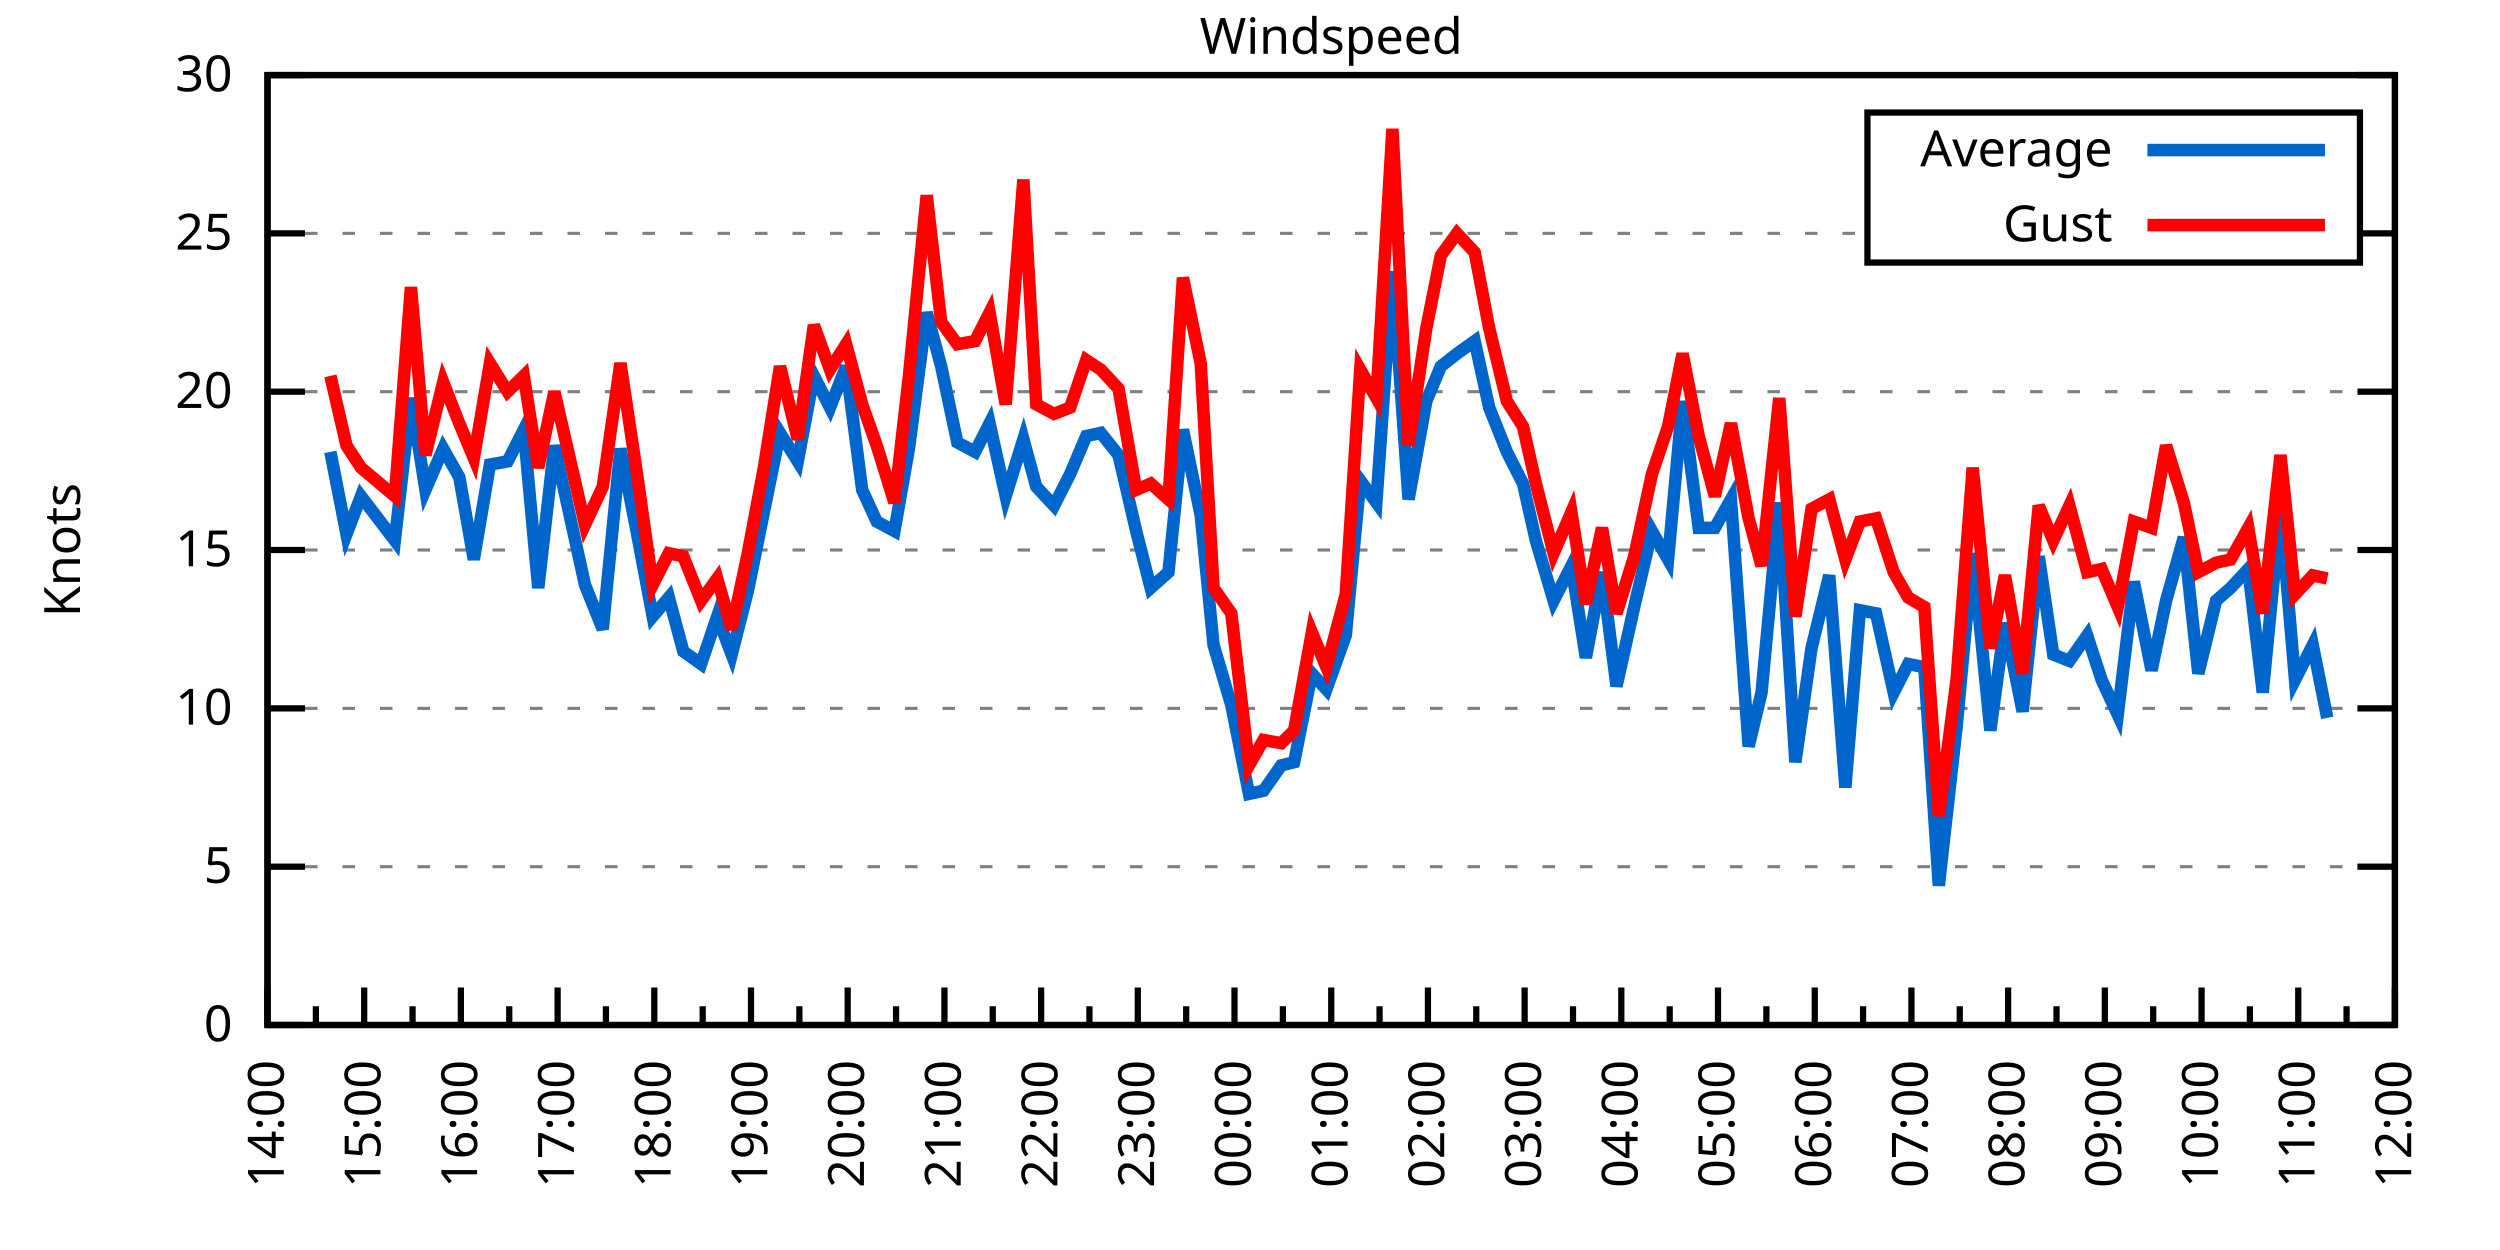
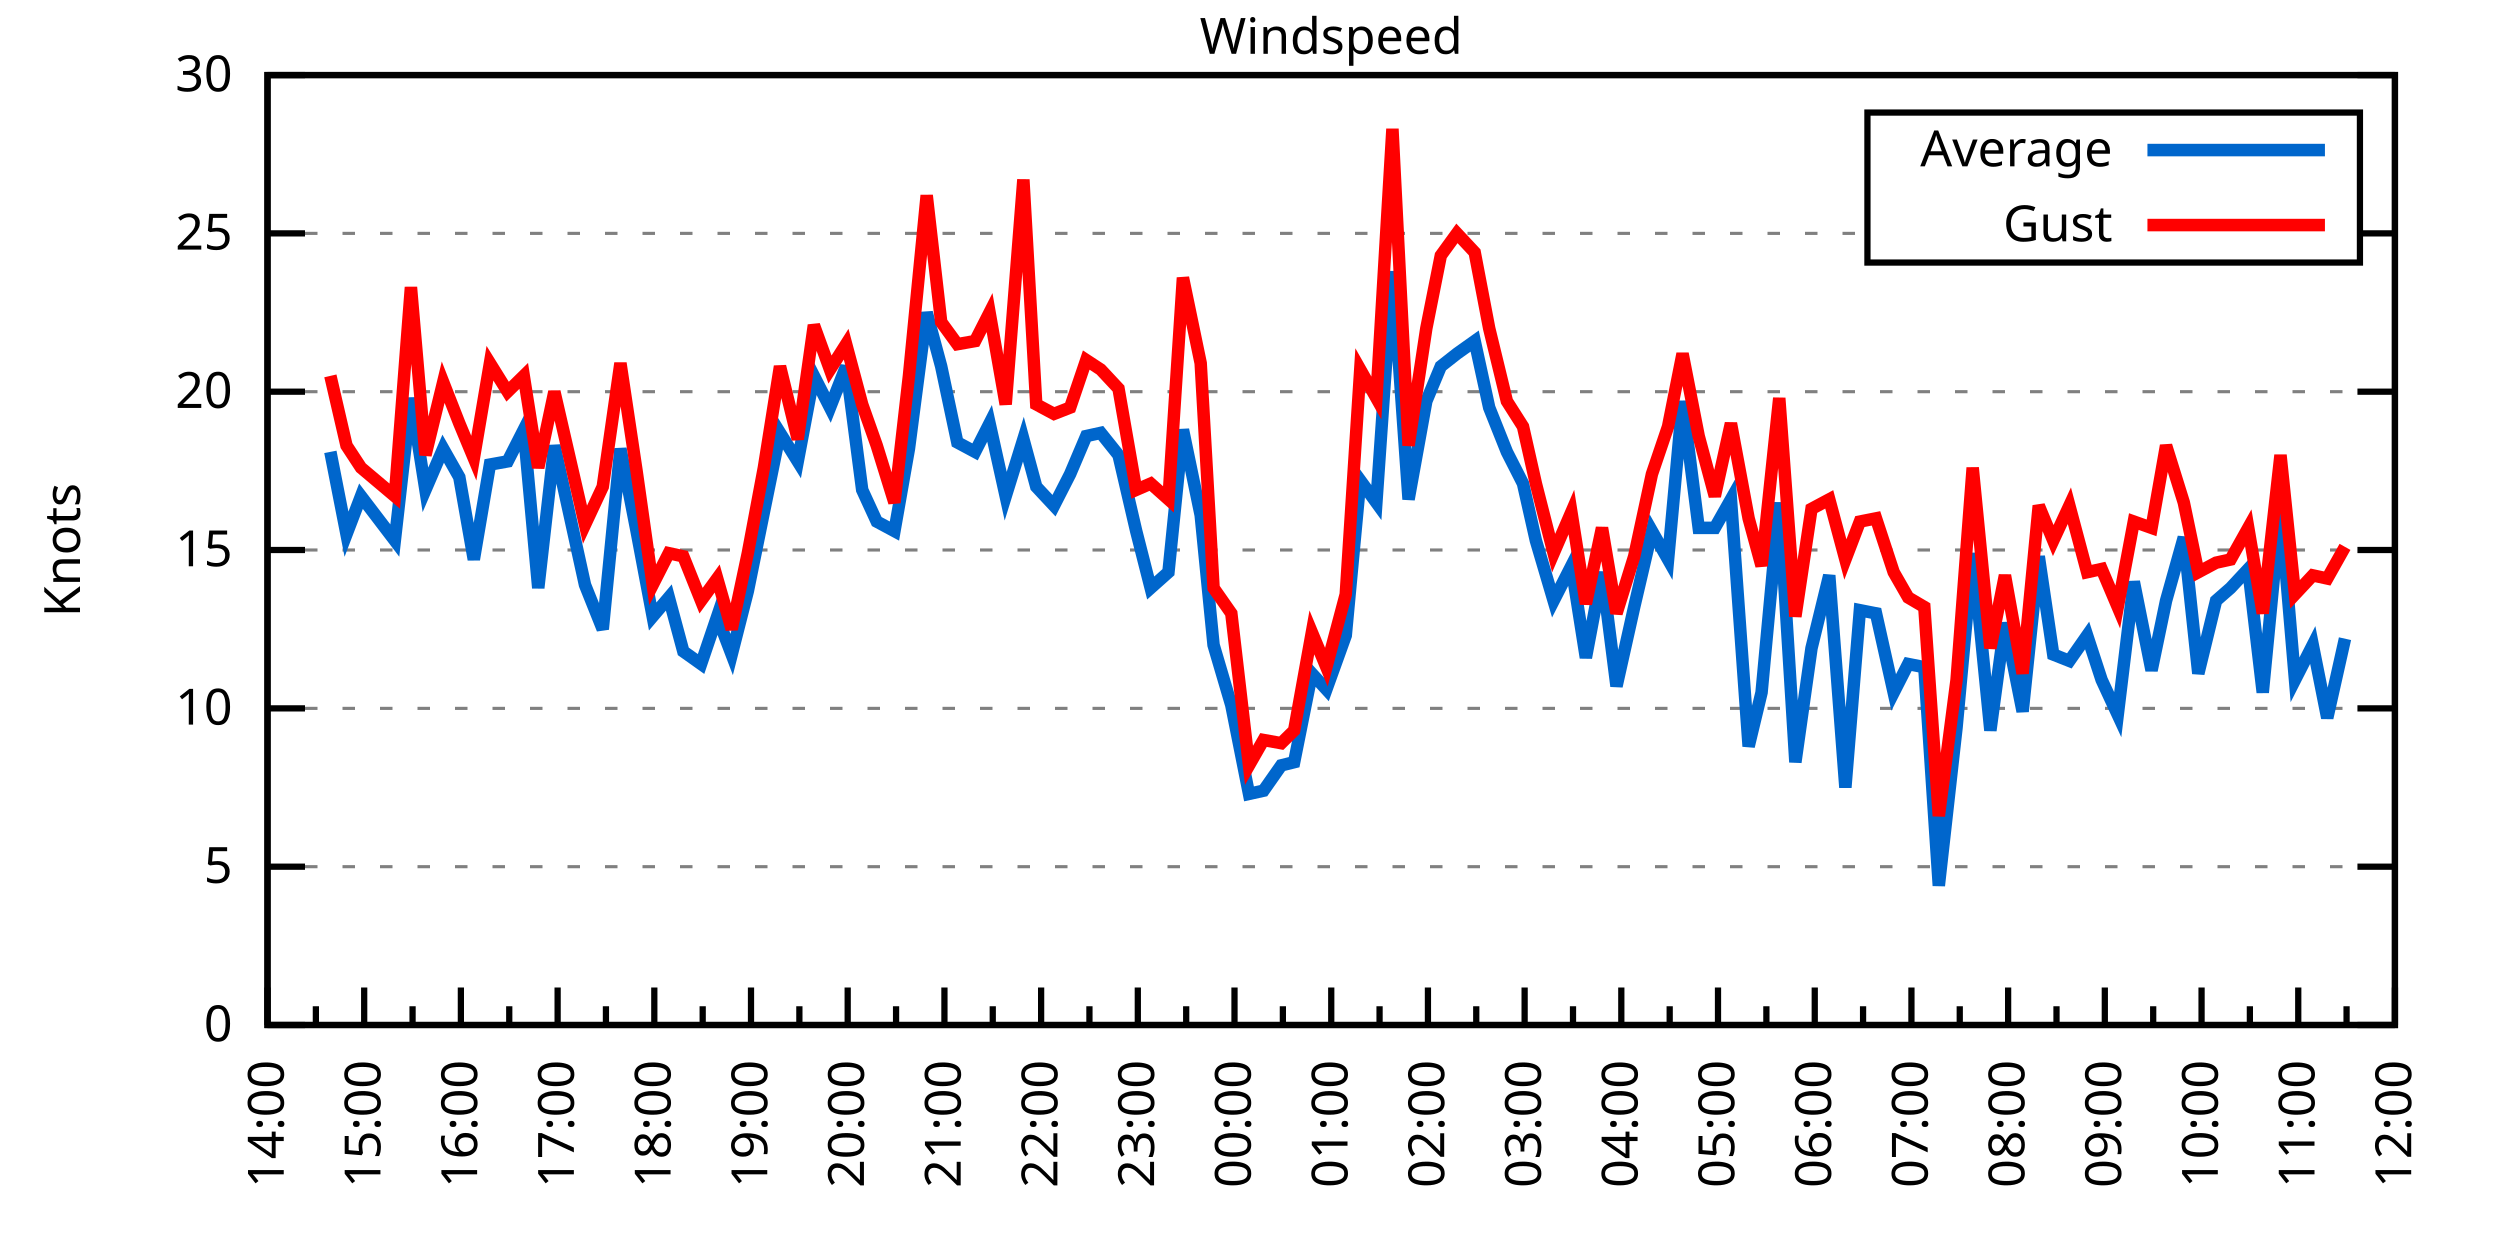
<svg xmlns="http://www.w3.org/2000/svg" xmlns:xlink="http://www.w3.org/1999/xlink" width="400" height="200" viewBox="0 0 400 200">
  <g id="gnuplot_canvas">
    <rect x="0" y="0" width="400" height="200" fill="none" />
    <defs>
      <circle id="gpDot" r="0.5" stroke-width="0.5" stroke="currentColor" />
      <path id="gpPt0" stroke-width="0.333" stroke="currentColor" d="M-1,0 h2 M0,-1 v2" />
      <path id="gpPt1" stroke-width="0.333" stroke="currentColor" d="M-1,-1 L1,1 M1,-1 L-1,1" />
      <path id="gpPt2" stroke-width="0.333" stroke="currentColor" d="M-1,0 L1,0 M0,-1 L0,1 M-1,-1 L1,1 M-1,1 L1,-1" />
      <rect id="gpPt3" stroke-width="0.333" stroke="currentColor" x="-1" y="-1" width="2" height="2" />
      <rect id="gpPt4" stroke-width="0.333" stroke="currentColor" fill="currentColor" x="-1" y="-1" width="2" height="2" />
      <circle id="gpPt5" stroke-width="0.333" stroke="currentColor" cx="0" cy="0" r="1" />
      <use xlink:href="#gpPt5" id="gpPt6" fill="currentColor" stroke="none" />
      <path id="gpPt7" stroke-width="0.333" stroke="currentColor" d="M0,-1.33 L-1.33,0.67 L1.33,0.67 z" />
      <use xlink:href="#gpPt7" id="gpPt8" fill="currentColor" stroke="none" />
      <use xlink:href="#gpPt7" id="gpPt9" stroke="currentColor" transform="rotate(180)" />
      <use xlink:href="#gpPt9" id="gpPt10" fill="currentColor" stroke="none" />
      <use xlink:href="#gpPt3" id="gpPt11" stroke="currentColor" transform="rotate(45)" />
      <use xlink:href="#gpPt11" id="gpPt12" fill="currentColor" stroke="none" />
      <path id="gpPt13" stroke-width="0.333" stroke="currentColor" d="M0,1.330 L1.265,0.411 L0.782,-1.067 L-0.782,-1.076 L-1.265,0.411 z" />
      <use xlink:href="#gpPt13" id="gpPt14" fill="currentColor" stroke="none" />
      <filter id="textbox" filterUnits="objectBoundingBox" x="0" y="0" height="1" width="1">
        <feFlood flood-color="white" flood-opacity="1" result="bgnd" />
        <feComposite in="SourceGraphic" in2="bgnd" operator="atop" />
      </filter>
      <filter id="greybox" filterUnits="objectBoundingBox" x="0" y="0" height="1" width="1">
        <feFlood flood-color="lightgrey" flood-opacity="1" result="grey" />
        <feComposite in="SourceGraphic" in2="grey" operator="atop" />
      </filter>
    </defs>
    <g fill="none" color="white" stroke="currentColor" stroke-width="1.00" stroke-linecap="butt" stroke-linejoin="miter">
</g>
    <g fill="none" color="black" stroke="currentColor" stroke-width="1.00" stroke-linecap="butt" stroke-linejoin="miter">
      <g stroke="none" shape-rendering="crispEdges">
        <polygon fill="rgb(255, 255, 255)" points="42.80,164.00 383.18,164.00 383.18,12.02 42.80,12.02 " />
      </g>
    </g>
    <g fill="none" color="black" stroke="currentColor" stroke-width="1.00" stroke-linecap="butt" stroke-linejoin="miter">
</g>
    <g fill="none" color="black" stroke="black" stroke-width="0.50" stroke-linecap="butt" stroke-linejoin="miter">
</g>
    <g fill="none" color="gray" stroke="currentColor" stroke-width="0.50" stroke-linecap="butt" stroke-linejoin="miter">
      <path stroke="gray" stroke-dasharray="2,4" class="gridline" d="M42.80,164.00 L383.19,164.00  " />
    </g>
    <g fill="none" color="gray" stroke="gray" stroke-width="1.00" stroke-linecap="butt" stroke-linejoin="miter">
</g>
    <g fill="none" color="black" stroke="currentColor" stroke-width="1.00" stroke-linecap="butt" stroke-linejoin="miter">
      <path stroke="black" d="M42.80,164.00 L48.80,164.00 M383.19,164.00 L377.19,164.00  " />
      <g transform="translate(37.20,166.60)" stroke="none" fill="black" font-family="Sans" font-size="8.00" text-anchor="end">
        <text>
          <tspan font-family="Sans"> 0</tspan>
        </text>
      </g>
    </g>
    <g fill="none" color="black" stroke="currentColor" stroke-width="1.00" stroke-linecap="butt" stroke-linejoin="miter">
</g>
    <g fill="none" color="black" stroke="black" stroke-width="0.50" stroke-linecap="butt" stroke-linejoin="miter">
</g>
    <g fill="none" color="gray" stroke="currentColor" stroke-width="0.50" stroke-linecap="butt" stroke-linejoin="miter">
      <path stroke="gray" stroke-dasharray="2,4" class="gridline" d="M42.80,138.67 L383.19,138.67  " />
    </g>
    <g fill="none" color="gray" stroke="gray" stroke-width="1.00" stroke-linecap="butt" stroke-linejoin="miter">
</g>
    <g fill="none" color="black" stroke="currentColor" stroke-width="1.00" stroke-linecap="butt" stroke-linejoin="miter">
      <path stroke="black" d="M42.80,138.67 L48.80,138.67 M383.19,138.67 L377.19,138.67  " />
      <g transform="translate(37.20,141.27)" stroke="none" fill="black" font-family="Sans" font-size="8.00" text-anchor="end">
        <text>
          <tspan font-family="Sans"> 5</tspan>
        </text>
      </g>
    </g>
    <g fill="none" color="black" stroke="currentColor" stroke-width="1.00" stroke-linecap="butt" stroke-linejoin="miter">
</g>
    <g fill="none" color="black" stroke="black" stroke-width="0.50" stroke-linecap="butt" stroke-linejoin="miter">
</g>
    <g fill="none" color="gray" stroke="currentColor" stroke-width="0.50" stroke-linecap="butt" stroke-linejoin="miter">
      <path stroke="gray" stroke-dasharray="2,4" class="gridline" d="M42.80,113.34 L383.19,113.34  " />
    </g>
    <g fill="none" color="gray" stroke="gray" stroke-width="1.00" stroke-linecap="butt" stroke-linejoin="miter">
</g>
    <g fill="none" color="black" stroke="currentColor" stroke-width="1.00" stroke-linecap="butt" stroke-linejoin="miter">
      <path stroke="black" d="M42.80,113.34 L48.80,113.34 M383.19,113.34 L377.19,113.34  " />
      <g transform="translate(37.20,115.94)" stroke="none" fill="black" font-family="Sans" font-size="8.00" text-anchor="end">
        <text>
          <tspan font-family="Sans"> 10</tspan>
        </text>
      </g>
    </g>
    <g fill="none" color="black" stroke="currentColor" stroke-width="1.00" stroke-linecap="butt" stroke-linejoin="miter">
</g>
    <g fill="none" color="black" stroke="black" stroke-width="0.50" stroke-linecap="butt" stroke-linejoin="miter">
</g>
    <g fill="none" color="gray" stroke="currentColor" stroke-width="0.50" stroke-linecap="butt" stroke-linejoin="miter">
      <path stroke="gray" stroke-dasharray="2,4" class="gridline" d="M42.80,88.00 L383.19,88.00  " />
    </g>
    <g fill="none" color="gray" stroke="gray" stroke-width="1.00" stroke-linecap="butt" stroke-linejoin="miter">
</g>
    <g fill="none" color="black" stroke="currentColor" stroke-width="1.00" stroke-linecap="butt" stroke-linejoin="miter">
      <path stroke="black" d="M42.80,88.00 L48.80,88.00 M383.19,88.00 L377.19,88.00  " />
      <g transform="translate(37.20,90.60)" stroke="none" fill="black" font-family="Sans" font-size="8.00" text-anchor="end">
        <text>
          <tspan font-family="Sans"> 15</tspan>
        </text>
      </g>
    </g>
    <g fill="none" color="black" stroke="currentColor" stroke-width="1.00" stroke-linecap="butt" stroke-linejoin="miter">
</g>
    <g fill="none" color="black" stroke="black" stroke-width="0.50" stroke-linecap="butt" stroke-linejoin="miter">
</g>
    <g fill="none" color="gray" stroke="currentColor" stroke-width="0.50" stroke-linecap="butt" stroke-linejoin="miter">
      <path stroke="gray" stroke-dasharray="2,4" class="gridline" d="M42.80,62.67 L383.19,62.67  " />
    </g>
    <g fill="none" color="gray" stroke="gray" stroke-width="1.00" stroke-linecap="butt" stroke-linejoin="miter">
</g>
    <g fill="none" color="black" stroke="currentColor" stroke-width="1.00" stroke-linecap="butt" stroke-linejoin="miter">
      <path stroke="black" d="M42.80,62.67 L48.80,62.67 M383.19,62.67 L377.19,62.67  " />
      <g transform="translate(37.20,65.27)" stroke="none" fill="black" font-family="Sans" font-size="8.00" text-anchor="end">
        <text>
          <tspan font-family="Sans"> 20</tspan>
        </text>
      </g>
    </g>
    <g fill="none" color="black" stroke="currentColor" stroke-width="1.00" stroke-linecap="butt" stroke-linejoin="miter">
</g>
    <g fill="none" color="black" stroke="black" stroke-width="0.50" stroke-linecap="butt" stroke-linejoin="miter">
</g>
    <g fill="none" color="gray" stroke="currentColor" stroke-width="0.50" stroke-linecap="butt" stroke-linejoin="miter">
      <path stroke="gray" stroke-dasharray="2,4" class="gridline" d="M42.80,37.34 L298.79,37.34 M377.59,37.34 L383.19,37.34  " />
    </g>
    <g fill="none" color="gray" stroke="gray" stroke-width="1.00" stroke-linecap="butt" stroke-linejoin="miter">
</g>
    <g fill="none" color="black" stroke="currentColor" stroke-width="1.00" stroke-linecap="butt" stroke-linejoin="miter">
      <path stroke="black" d="M42.80,37.34 L48.80,37.34 M383.19,37.34 L377.19,37.34  " />
      <g transform="translate(37.20,39.94)" stroke="none" fill="black" font-family="Sans" font-size="8.00" text-anchor="end">
        <text>
          <tspan font-family="Sans"> 25</tspan>
        </text>
      </g>
    </g>
    <g fill="none" color="black" stroke="currentColor" stroke-width="1.00" stroke-linecap="butt" stroke-linejoin="miter">
</g>
    <g fill="none" color="black" stroke="black" stroke-width="0.50" stroke-linecap="butt" stroke-linejoin="miter">
</g>
    <g fill="none" color="gray" stroke="currentColor" stroke-width="0.50" stroke-linecap="butt" stroke-linejoin="miter">
      <path stroke="gray" stroke-dasharray="2,4" class="gridline" d="M42.80,12.01 L383.19,12.01  " />
    </g>
    <g fill="none" color="gray" stroke="gray" stroke-width="1.00" stroke-linecap="butt" stroke-linejoin="miter">
</g>
    <g fill="none" color="black" stroke="currentColor" stroke-width="1.00" stroke-linecap="butt" stroke-linejoin="miter">
      <path stroke="black" d="M42.80,12.01 L48.80,12.01 M383.19,12.01 L377.19,12.01  " />
      <g transform="translate(37.20,14.61)" stroke="none" fill="black" font-family="Sans" font-size="8.00" text-anchor="end">
        <text>
          <tspan font-family="Sans"> 30</tspan>
        </text>
      </g>
    </g>
    <g fill="none" color="black" stroke="currentColor" stroke-width="1.00" stroke-linecap="butt" stroke-linejoin="miter">
      <path stroke="black" d="M42.80,164.00 L42.80,158.00  " />
      <g transform="translate(45.40,169.60) rotate(270)" stroke="none" fill="black" font-family="Sans" font-size="8.00" text-anchor="end">
        <text>
          <tspan font-family="Sans">14:00</tspan>
        </text>
      </g>
    </g>
    <g fill="none" color="black" stroke="currentColor" stroke-width="1.00" stroke-linecap="butt" stroke-linejoin="miter">
      <path stroke="black" d="M50.54,164.00 L50.54,161.00 M58.27,164.00 L58.27,158.00  " />
      <g transform="translate(60.87,169.60) rotate(270)" stroke="none" fill="black" font-family="Sans" font-size="8.00" text-anchor="end">
        <text>
          <tspan font-family="Sans">15:00</tspan>
        </text>
      </g>
    </g>
    <g fill="none" color="black" stroke="currentColor" stroke-width="1.00" stroke-linecap="butt" stroke-linejoin="miter">
      <path stroke="black" d="M66.01,164.00 L66.01,161.00 M73.74,164.00 L73.74,158.00  " />
      <g transform="translate(76.34,169.60) rotate(270)" stroke="none" fill="black" font-family="Sans" font-size="8.00" text-anchor="end">
        <text>
          <tspan font-family="Sans">16:00</tspan>
        </text>
      </g>
    </g>
    <g fill="none" color="black" stroke="currentColor" stroke-width="1.00" stroke-linecap="butt" stroke-linejoin="miter">
      <path stroke="black" d="M81.48,164.00 L81.48,161.00 M89.22,164.00 L89.22,158.00  " />
      <g transform="translate(91.82,169.60) rotate(270)" stroke="none" fill="black" font-family="Sans" font-size="8.00" text-anchor="end">
        <text>
          <tspan font-family="Sans">17:00</tspan>
        </text>
      </g>
    </g>
    <g fill="none" color="black" stroke="currentColor" stroke-width="1.00" stroke-linecap="butt" stroke-linejoin="miter">
      <path stroke="black" d="M96.95,164.00 L96.95,161.00 M104.69,164.00 L104.69,158.00  " />
      <g transform="translate(107.29,169.60) rotate(270)" stroke="none" fill="black" font-family="Sans" font-size="8.00" text-anchor="end">
        <text>
          <tspan font-family="Sans">18:00</tspan>
        </text>
      </g>
    </g>
    <g fill="none" color="black" stroke="currentColor" stroke-width="1.00" stroke-linecap="butt" stroke-linejoin="miter">
      <path stroke="black" d="M112.43,164.00 L112.43,161.00 M120.16,164.00 L120.16,158.00  " />
      <g transform="translate(122.76,169.60) rotate(270)" stroke="none" fill="black" font-family="Sans" font-size="8.00" text-anchor="end">
        <text>
          <tspan font-family="Sans">19:00</tspan>
        </text>
      </g>
    </g>
    <g fill="none" color="black" stroke="currentColor" stroke-width="1.00" stroke-linecap="butt" stroke-linejoin="miter">
      <path stroke="black" d="M127.90,164.00 L127.90,161.00 M135.63,164.00 L135.63,158.00  " />
      <g transform="translate(138.23,169.60) rotate(270)" stroke="none" fill="black" font-family="Sans" font-size="8.00" text-anchor="end">
        <text>
          <tspan font-family="Sans">20:00</tspan>
        </text>
      </g>
    </g>
    <g fill="none" color="black" stroke="currentColor" stroke-width="1.00" stroke-linecap="butt" stroke-linejoin="miter">
      <path stroke="black" d="M143.37,164.00 L143.37,161.00 M151.11,164.00 L151.11,158.00  " />
      <g transform="translate(153.71,169.60) rotate(270)" stroke="none" fill="black" font-family="Sans" font-size="8.00" text-anchor="end">
        <text>
          <tspan font-family="Sans">21:00</tspan>
        </text>
      </g>
    </g>
    <g fill="none" color="black" stroke="currentColor" stroke-width="1.00" stroke-linecap="butt" stroke-linejoin="miter">
      <path stroke="black" d="M158.84,164.00 L158.84,161.00 M166.58,164.00 L166.58,158.00  " />
      <g transform="translate(169.18,169.60) rotate(270)" stroke="none" fill="black" font-family="Sans" font-size="8.00" text-anchor="end">
        <text>
          <tspan font-family="Sans">22:00</tspan>
        </text>
      </g>
    </g>
    <g fill="none" color="black" stroke="currentColor" stroke-width="1.00" stroke-linecap="butt" stroke-linejoin="miter">
      <path stroke="black" d="M174.31,164.00 L174.31,161.00 M182.05,164.00 L182.05,158.00  " />
      <g transform="translate(184.65,169.60) rotate(270)" stroke="none" fill="black" font-family="Sans" font-size="8.00" text-anchor="end">
        <text>
          <tspan font-family="Sans">23:00</tspan>
        </text>
      </g>
    </g>
    <g fill="none" color="black" stroke="currentColor" stroke-width="1.00" stroke-linecap="butt" stroke-linejoin="miter">
      <path stroke="black" d="M189.79,164.00 L189.79,161.00 M197.52,164.00 L197.52,158.00  " />
      <g transform="translate(200.12,169.60) rotate(270)" stroke="none" fill="black" font-family="Sans" font-size="8.00" text-anchor="end">
        <text>
          <tspan font-family="Sans">00:00</tspan>
        </text>
      </g>
    </g>
    <g fill="none" color="black" stroke="currentColor" stroke-width="1.00" stroke-linecap="butt" stroke-linejoin="miter">
      <path stroke="black" d="M205.26,164.00 L205.26,161.00 M213.00,164.00 L213.00,158.00  " />
      <g transform="translate(215.60,169.60) rotate(270)" stroke="none" fill="black" font-family="Sans" font-size="8.00" text-anchor="end">
        <text>
          <tspan font-family="Sans">01:00</tspan>
        </text>
      </g>
    </g>
    <g fill="none" color="black" stroke="currentColor" stroke-width="1.00" stroke-linecap="butt" stroke-linejoin="miter">
      <path stroke="black" d="M220.73,164.00 L220.73,161.00 M228.47,164.00 L228.47,158.00  " />
      <g transform="translate(231.07,169.60) rotate(270)" stroke="none" fill="black" font-family="Sans" font-size="8.00" text-anchor="end">
        <text>
          <tspan font-family="Sans">02:00</tspan>
        </text>
      </g>
    </g>
    <g fill="none" color="black" stroke="currentColor" stroke-width="1.00" stroke-linecap="butt" stroke-linejoin="miter">
      <path stroke="black" d="M236.20,164.00 L236.20,161.00 M243.94,164.00 L243.94,158.00  " />
      <g transform="translate(246.54,169.60) rotate(270)" stroke="none" fill="black" font-family="Sans" font-size="8.00" text-anchor="end">
        <text>
          <tspan font-family="Sans">03:00</tspan>
        </text>
      </g>
    </g>
    <g fill="none" color="black" stroke="currentColor" stroke-width="1.00" stroke-linecap="butt" stroke-linejoin="miter">
      <path stroke="black" d="M251.68,164.00 L251.68,161.00 M259.41,164.00 L259.41,158.00  " />
      <g transform="translate(262.01,169.60) rotate(270)" stroke="none" fill="black" font-family="Sans" font-size="8.00" text-anchor="end">
        <text>
          <tspan font-family="Sans">04:00</tspan>
        </text>
      </g>
    </g>
    <g fill="none" color="black" stroke="currentColor" stroke-width="1.00" stroke-linecap="butt" stroke-linejoin="miter">
      <path stroke="black" d="M267.15,164.00 L267.15,161.00 M274.88,164.00 L274.88,158.00  " />
      <g transform="translate(277.48,169.60) rotate(270)" stroke="none" fill="black" font-family="Sans" font-size="8.00" text-anchor="end">
        <text>
          <tspan font-family="Sans">05:00</tspan>
        </text>
      </g>
    </g>
    <g fill="none" color="black" stroke="currentColor" stroke-width="1.00" stroke-linecap="butt" stroke-linejoin="miter">
      <path stroke="black" d="M282.62,164.00 L282.62,161.00 M290.36,164.00 L290.36,158.00  " />
      <g transform="translate(292.96,169.60) rotate(270)" stroke="none" fill="black" font-family="Sans" font-size="8.00" text-anchor="end">
        <text>
          <tspan font-family="Sans">06:00</tspan>
        </text>
      </g>
    </g>
    <g fill="none" color="black" stroke="currentColor" stroke-width="1.00" stroke-linecap="butt" stroke-linejoin="miter">
      <path stroke="black" d="M298.09,164.00 L298.09,161.00 M305.83,164.00 L305.83,158.00  " />
      <g transform="translate(308.43,169.60) rotate(270)" stroke="none" fill="black" font-family="Sans" font-size="8.00" text-anchor="end">
        <text>
          <tspan font-family="Sans">07:00</tspan>
        </text>
      </g>
    </g>
    <g fill="none" color="black" stroke="currentColor" stroke-width="1.00" stroke-linecap="butt" stroke-linejoin="miter">
      <path stroke="black" d="M313.56,164.00 L313.56,161.00 M321.30,164.00 L321.30,158.00  " />
      <g transform="translate(323.90,169.60) rotate(270)" stroke="none" fill="black" font-family="Sans" font-size="8.00" text-anchor="end">
        <text>
          <tspan font-family="Sans">08:00</tspan>
        </text>
      </g>
    </g>
    <g fill="none" color="black" stroke="currentColor" stroke-width="1.00" stroke-linecap="butt" stroke-linejoin="miter">
      <path stroke="black" d="M329.04,164.00 L329.04,161.00 M336.77,164.00 L336.77,158.00  " />
      <g transform="translate(339.37,169.60) rotate(270)" stroke="none" fill="black" font-family="Sans" font-size="8.00" text-anchor="end">
        <text>
          <tspan font-family="Sans">09:00</tspan>
        </text>
      </g>
    </g>
    <g fill="none" color="black" stroke="currentColor" stroke-width="1.00" stroke-linecap="butt" stroke-linejoin="miter">
      <path stroke="black" d="M344.51,164.00 L344.51,161.00 M352.25,164.00 L352.25,158.00  " />
      <g transform="translate(354.85,169.60) rotate(270)" stroke="none" fill="black" font-family="Sans" font-size="8.00" text-anchor="end">
        <text>
          <tspan font-family="Sans">10:00</tspan>
        </text>
      </g>
    </g>
    <g fill="none" color="black" stroke="currentColor" stroke-width="1.00" stroke-linecap="butt" stroke-linejoin="miter">
      <path stroke="black" d="M359.98,164.00 L359.98,161.00 M367.72,164.00 L367.72,158.00  " />
      <g transform="translate(370.32,169.60) rotate(270)" stroke="none" fill="black" font-family="Sans" font-size="8.00" text-anchor="end">
        <text>
          <tspan font-family="Sans">11:00</tspan>
        </text>
      </g>
    </g>
    <g fill="none" color="black" stroke="currentColor" stroke-width="1.00" stroke-linecap="butt" stroke-linejoin="miter">
      <path stroke="black" d="M375.45,164.00 L375.45,161.00 M383.19,164.00 L383.19,158.00  " />
      <g transform="translate(385.79,169.60) rotate(270)" stroke="none" fill="black" font-family="Sans" font-size="8.00" text-anchor="end">
        <text>
          <tspan font-family="Sans">12:00</tspan>
        </text>
      </g>
    </g>
    <g fill="none" color="black" stroke="currentColor" stroke-width="1.00" stroke-linecap="butt" stroke-linejoin="miter">
</g>
    <g fill="none" color="black" stroke="currentColor" stroke-width="1.00" stroke-linecap="butt" stroke-linejoin="miter">
      <path stroke="black" d="M42.80,12.01 L42.80,164.00 L383.19,164.00 L383.19,12.01 L42.80,12.01 Z  " />
    </g>
    <g fill="none" color="black" stroke="currentColor" stroke-width="1.00" stroke-linecap="butt" stroke-linejoin="miter">
      <g transform="translate(12.80,88.01) rotate(270)" stroke="none" fill="black" font-family="Sans" font-size="8.00" text-anchor="middle">
        <text>
          <tspan font-family="Sans">Knots</tspan>
        </text>
      </g>
    </g>
    <g fill="none" color="black" stroke="currentColor" stroke-width="1.00" stroke-linecap="butt" stroke-linejoin="miter">
</g>
    <g fill="none" color="black" stroke="currentColor" stroke-width="1.00" stroke-linecap="butt" stroke-linejoin="miter">
      <path stroke="black" d="M298.79,42.01 L298.79,18.01 L377.59,18.01 L377.59,42.01 L298.79,42.01 Z  " />
    </g>
    <g id="Windspeed_plot_1">
      <g fill="none" color="white" stroke="black" stroke-width="2.00" stroke-linecap="butt" stroke-linejoin="miter">
</g>
      <g fill="none" color="black" stroke="currentColor" stroke-width="2.00" stroke-linecap="butt" stroke-linejoin="miter">
        <g transform="translate(337.99,26.61)" stroke="none" fill="black" font-family="Sans" font-size="8.00" text-anchor="end">
          <text>
            <tspan font-family="Sans">Average</tspan>
          </text>
        </g>
      </g>
      <g fill="none" color="black" stroke="currentColor" stroke-width="2.00" stroke-linecap="butt" stroke-linejoin="miter">
-         <path stroke="rgb(  0, 102, 204)" d="M343.59,24.01 L371.99,24.01 M52.86,72.30 L55.44,85.47 L57.76,79.39 L63.17,86.49 L65.75,63.69 L68.07,78.38   L70.91,71.79 L73.49,76.35 L75.81,89.52 L78.39,74.33 L81.22,73.82 L83.80,68.75 L86.12,94.08 L88.70,71.29   L93.60,93.58 L96.44,100.67 L99.27,71.79 L101.85,84.97 L104.43,98.64 L107.01,95.60 L109.33,104.22 L112.17,106.24   L114.75,98.64 L117.07,104.72 L119.65,94.59 L122.22,81.93 L124.80,69.26 L127.64,73.82 L130.22,60.14 L132.80,65.21   L135.38,58.62 L137.95,78.38 L140.28,83.45 L143.11,84.97 L145.43,71.79 L148.27,50.01 L150.59,58.62 L153.17,70.78   L156.01,72.30 L158.33,67.74 L160.91,79.39 L163.74,70.27 L165.80,77.87 L168.64,80.91 L171.22,75.85 L173.80,69.77   L176.12,69.26 L178.96,72.81 L181.79,84.97 L184.11,94.08 L186.95,91.55 L189.27,68.75 L192.11,82.43 L194.17,103.20   L197.01,112.83 L199.84,127.02 L202.16,126.51 L205.00,122.46 L207.06,121.95 L209.90,107.76 L212.22,110.30 L215.32,101.68   L217.64,76.86 L220.22,80.41 L222.79,43.42 L225.37,79.90 L228.21,64.19 L230.53,58.62 L233.11,56.59 L235.95,54.57   L238.27,65.21 L241.10,72.30 L243.68,77.37 L245.74,86.49 L248.58,96.11 L251.42,90.54 L253.74,105.23 L256.32,91.55   L258.64,109.79 L261.47,97.12 L264.31,84.97 L266.89,89.52 L269.21,64.19 L271.79,84.46 L274.37,84.46 L276.95,79.90   L279.78,119.42 L281.85,110.80 L284.68,80.41 L287.26,121.95 L289.84,103.71 L292.68,92.06 L295.26,126.00 L297.58,97.63   L300.16,98.14 L302.99,110.80 L305.31,106.24 L307.89,106.75 L310.21,141.71 L313.05,116.38 L315.63,88.51 L318.46,116.88   L320.79,99.66 L323.62,113.84 L326.20,89.02 L328.52,104.72 L331.10,105.74 L333.94,101.68 L336.26,108.78 L338.84,114.35   L341.41,93.07 L344.25,107.26 L346.57,96.11 L349.41,85.98 L351.73,107.76 L354.57,96.11 L356.89,94.08 L359.72,91.04   L362.04,110.80 L364.88,81.42 L367.20,108.78 L370.04,103.20 L372.36,114.86  " />
+         <path stroke="rgb(  0, 102, 204)" d="M343.59,24.01 L371.99,24.01 M52.86,72.30 L55.44,85.47 L57.76,79.39 L63.17,86.49 L65.75,63.69 L68.07,78.38   L70.91,71.79 L73.49,76.35 L75.81,89.52 L78.39,74.33 L81.22,73.82 L83.80,68.75 L86.12,94.08 L88.70,71.29   L93.60,93.58 L96.44,100.67 L99.27,71.79 L101.85,84.97 L104.43,98.64 L107.01,95.60 L109.33,104.22 L112.17,106.24   L114.75,98.64 L117.07,104.72 L119.65,94.59 L122.22,81.93 L124.80,69.26 L127.64,73.82 L130.22,60.14 L132.80,65.21   L135.38,58.62 L137.95,78.38 L140.28,83.45 L143.11,84.97 L145.43,71.79 L148.27,50.01 L150.59,58.62 L153.17,70.78   L156.01,72.30 L158.33,67.74 L160.91,79.39 L163.74,70.27 L165.80,77.87 L168.64,80.91 L171.22,75.85 L173.80,69.77   L176.12,69.26 L178.96,72.81 L181.79,84.97 L184.11,94.08 L186.95,91.55 L189.27,68.75 L192.11,82.43 L194.17,103.20   L197.01,112.83 L199.84,127.02 L202.16,126.51 L205.00,122.46 L207.06,121.95 L209.90,107.76 L212.22,110.30 L215.32,101.68   L217.64,76.86 L220.22,80.41 L222.79,43.42 L225.37,79.90 L228.21,64.19 L230.53,58.62 L233.11,56.59 L235.95,54.57   L238.27,65.21 L241.10,72.30 L243.68,77.37 L245.74,86.49 L248.58,96.11 L251.42,90.54 L253.74,105.23 L256.32,91.55   L258.64,109.79 L261.47,97.12 L264.31,84.97 L266.89,89.52 L269.21,64.19 L271.79,84.46 L274.37,84.46 L276.95,79.90   L279.78,119.42 L281.85,110.80 L284.68,80.41 L287.26,121.95 L289.84,103.71 L292.68,92.06 L295.26,126.00 L297.58,97.63   L300.16,98.14 L302.99,110.80 L305.31,106.24 L307.89,106.75 L310.21,141.71 L313.05,116.38 L315.63,88.51 L318.46,116.88   L320.79,99.66 L323.62,113.84 L326.20,89.02 L328.52,104.72 L331.10,105.74 L333.94,101.68 L336.26,108.78 L338.84,114.35   L341.41,93.07 L344.25,107.26 L346.57,96.11 L349.41,85.98 L351.73,107.76 L354.57,96.11 L356.89,94.08 L359.72,91.04   L362.04,110.80 L364.88,81.42 L367.20,108.78 L370.04,103.20 L372.36,114.86 L375.20,102.19  " />
      </g>
    </g>
    <g id="Windspeed_plot_2">
      <g fill="none" color="black" stroke="currentColor" stroke-width="2.00" stroke-linecap="butt" stroke-linejoin="miter">
        <g transform="translate(337.99,38.61)" stroke="none" fill="black" font-family="Sans" font-size="8.00" text-anchor="end">
          <text>
            <tspan font-family="Sans">Gust</tspan>
          </text>
        </g>
      </g>
      <g fill="none" color="black" stroke="currentColor" stroke-width="2.00" stroke-linecap="butt" stroke-linejoin="miter">
-         <path stroke="rgb(255,   0,   0)" d="M343.59,36.01 L371.99,36.01 M52.86,60.14 L55.44,71.29 L57.76,74.83 L63.17,79.39 L65.75,45.95 L68.07,72.81   L70.91,61.15 L73.49,67.74 L75.81,73.31 L78.39,58.11 L81.22,62.67 L83.80,60.14 L86.12,74.83 L88.70,62.67   L93.60,83.95 L96.44,77.87 L99.27,58.11 L101.85,75.34 L104.43,93.58 L107.01,88.51 L109.33,89.02 L112.17,96.11   L114.75,92.56 L117.07,100.67 L119.65,88.51 L122.22,74.83 L124.80,58.62 L127.64,70.27 L130.22,52.03 L132.80,59.13   L135.38,55.07 L137.95,64.70 L140.28,71.29 L143.11,80.41 L145.43,60.14 L148.27,31.26 L150.59,51.53 L153.17,55.07   L156.01,54.57 L158.33,50.01 L160.91,64.70 L163.74,28.73 L165.80,64.70 L168.64,66.22 L171.22,65.21 L173.80,57.61   L176.12,59.13 L178.96,62.17 L181.79,78.38 L184.11,77.37 L186.95,79.90 L189.27,44.43 L192.11,58.11 L194.17,94.08   L197.01,98.14 L199.84,122.46 L202.16,118.40 L205.00,118.91 L207.06,116.88 L209.90,101.18 L212.22,106.75 L215.32,95.10   L217.64,59.13 L220.22,63.69 L222.79,20.62 L225.37,71.29 L228.21,52.54 L230.53,40.89 L233.11,37.34 L235.95,40.38   L238.27,52.54 L241.10,64.19 L243.68,68.25 L245.74,77.37 L248.58,88.51 L251.42,81.93 L253.74,96.62 L256.32,84.46   L258.64,98.14 L261.47,89.02 L264.31,75.85 L266.89,68.25 L269.21,56.59 L271.79,69.77 L274.37,79.39 L276.95,67.74   L279.78,82.94 L281.85,90.54 L284.68,63.69 L287.26,98.64 L289.84,81.42 L292.68,79.90 L295.26,89.52 L297.58,83.45   L300.16,82.94 L302.99,91.55 L305.31,95.60 L307.89,97.12 L310.21,130.56 L313.05,108.78 L315.63,74.83 L318.46,103.71   L320.79,92.06 L323.62,107.76 L326.20,80.91 L328.52,86.49 L331.10,80.91 L333.94,91.55 L336.26,91.04 L338.84,97.12   L341.41,83.45 L344.25,84.46 L346.57,71.29 L349.41,80.41 L351.73,91.55 L354.57,90.03 L356.89,89.52 L359.72,84.46   L362.04,98.14 L364.88,72.81 L367.20,95.10 L370.04,92.06 L372.36,92.56  " />
+         <path stroke="rgb(255,   0,   0)" d="M343.59,36.01 L371.99,36.01 M52.86,60.14 L55.44,71.29 L57.76,74.83 L63.17,79.39 L65.75,45.95 L68.07,72.81   L70.91,61.15 L73.49,67.74 L75.81,73.31 L78.39,58.11 L81.22,62.67 L83.80,60.14 L86.12,74.83 L88.70,62.67   L93.60,83.95 L96.44,77.87 L99.27,58.11 L101.85,75.34 L104.43,93.58 L107.01,88.51 L109.33,89.02 L112.17,96.11   L114.75,92.56 L117.07,100.67 L119.65,88.51 L122.22,74.83 L124.80,58.62 L127.64,70.27 L130.22,52.03 L132.80,59.13   L135.38,55.07 L137.95,64.70 L140.28,71.29 L143.11,80.41 L145.43,60.14 L148.27,31.26 L150.59,51.53 L153.17,55.07   L156.01,54.57 L158.33,50.01 L160.91,64.70 L163.74,28.73 L165.80,64.70 L168.64,66.22 L171.22,65.21 L173.80,57.61   L176.12,59.13 L178.96,62.17 L181.79,78.38 L184.11,77.37 L186.95,79.90 L189.27,44.43 L192.11,58.11 L194.17,94.08   L197.01,98.14 L199.84,122.46 L202.16,118.40 L205.00,118.91 L207.06,116.88 L209.90,101.18 L212.22,106.75 L215.32,95.10   L217.64,59.13 L220.22,63.69 L222.79,20.62 L225.37,71.29 L228.21,52.54 L230.53,40.89 L233.11,37.34 L235.95,40.38   L238.27,52.54 L241.10,64.19 L243.68,68.25 L245.74,77.37 L248.58,88.51 L251.42,81.93 L253.74,96.62 L256.32,84.46   L258.64,98.14 L261.47,89.02 L264.31,75.85 L266.89,68.25 L269.21,56.59 L271.79,69.77 L274.37,79.39 L276.95,67.74   L279.78,82.94 L281.85,90.54 L284.68,63.69 L287.26,98.64 L289.84,81.42 L292.68,79.90 L295.26,89.52 L297.58,83.45   L300.16,82.94 L302.99,91.55 L305.31,95.60 L307.89,97.12 L310.21,130.56 L313.05,108.78 L315.63,74.83 L318.46,103.71   L320.79,92.06 L323.62,107.76 L326.20,80.91 L328.52,86.49 L331.10,80.91 L333.94,91.55 L336.26,91.04 L338.84,97.12   L341.41,83.45 L344.25,84.46 L346.57,71.29 L349.41,80.41 L351.73,91.55 L354.57,90.03 L356.89,89.52 L359.72,84.46   L362.04,98.14 L364.88,72.81 L367.20,95.10 L370.04,92.06 L372.36,92.56 L375.20,87.50  " />
      </g>
    </g>
    <g fill="none" color="black" stroke="currentColor" stroke-width="2.00" stroke-linecap="butt" stroke-linejoin="miter">
</g>
    <g fill="none" color="black" stroke="black" stroke-width="1.00" stroke-linecap="butt" stroke-linejoin="miter">
</g>
    <g fill="none" color="black" stroke="currentColor" stroke-width="1.00" stroke-linecap="butt" stroke-linejoin="miter">
      <path stroke="black" d="M42.80,12.01 L42.80,164.00 L383.19,164.00 L383.19,12.01 L42.80,12.01 Z  " />
    </g>
    <g fill="none" color="black" stroke="currentColor" stroke-width="1.00" stroke-linecap="butt" stroke-linejoin="miter">
      <g transform="translate(212.99,8.61)" stroke="none" fill="black" font-family="Sans" font-size="8.00" text-anchor="middle">
        <text>
          <tspan font-family="Sans">Windspeed</tspan>
        </text>
      </g>
    </g>
    <g fill="none" color="black" stroke="currentColor" stroke-width="1.00" stroke-linecap="butt" stroke-linejoin="miter">
</g>
  </g>
</svg>
